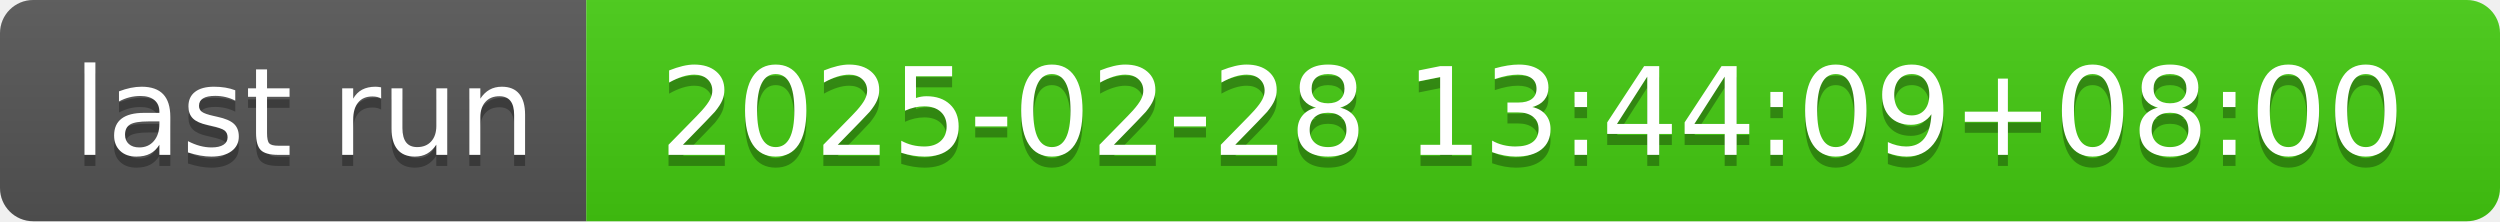
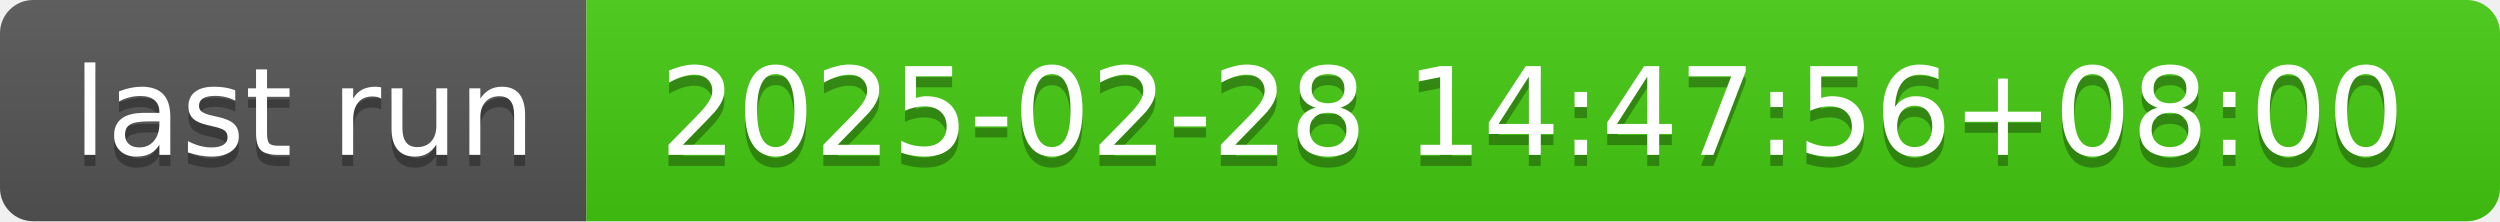
- <svg xmlns="http://www.w3.org/2000/svg" width="226" height="20" role="img" aria-label="last run: 2025-02-28 13:44:09+08:00">
+ <svg xmlns="http://www.w3.org/2000/svg" width="226" height="20" role="img" aria-label="last run: 2025-02-28 14:47:56+08:00">
  <linearGradient id="s" x2="0" y2="100%">
    <stop offset="0" stop-color="#bbb" stop-opacity=".1" />
    <stop offset="1" stop-opacity=".1" />
  </linearGradient>
  <clipPath id="r">
    <rect width="226" height="20" rx="3" fill="#fff" />
  </clipPath>
  <g clip-path="url(#r)">
    <rect width="53" height="20" fill="#555" />
    <rect x="53" width="173" height="20" fill="#4c1" />
    <rect width="226" height="20" fill="url(#s)" />
  </g>
  <g fill="#fff" text-anchor="middle" font-family="Verdana,Geneva,DejaVu Sans,sans-serif" text-rendering="geometricPrecision" font-size="110">
    <text aria-hidden="true" x="275" y="150" fill="#010101" fill-opacity=".3" transform="scale(.1)" textLength="430">last run</text>
    <text x="275" y="140" transform="scale(.1)" fill="#fff" textLength="430">last run</text>
-     <text aria-hidden="true" x="1385" y="150" fill="#010101" fill-opacity=".3" transform="scale(.1)" textLength="1630">2025-02-28 13:44:09+08:00</text>
-     <text x="1385" y="140" transform="scale(.1)" fill="#fff" textLength="1630">2025-02-28 13:44:09+08:00</text>
+     <text aria-hidden="true" x="1385" y="150" fill="#010101" fill-opacity=".3" transform="scale(.1)" textLength="1630">2025-02-28 14:47:56+08:00</text>
+     <text x="1385" y="140" transform="scale(.1)" fill="#fff" textLength="1630">2025-02-28 14:47:56+08:00</text>
  </g>
</svg>
